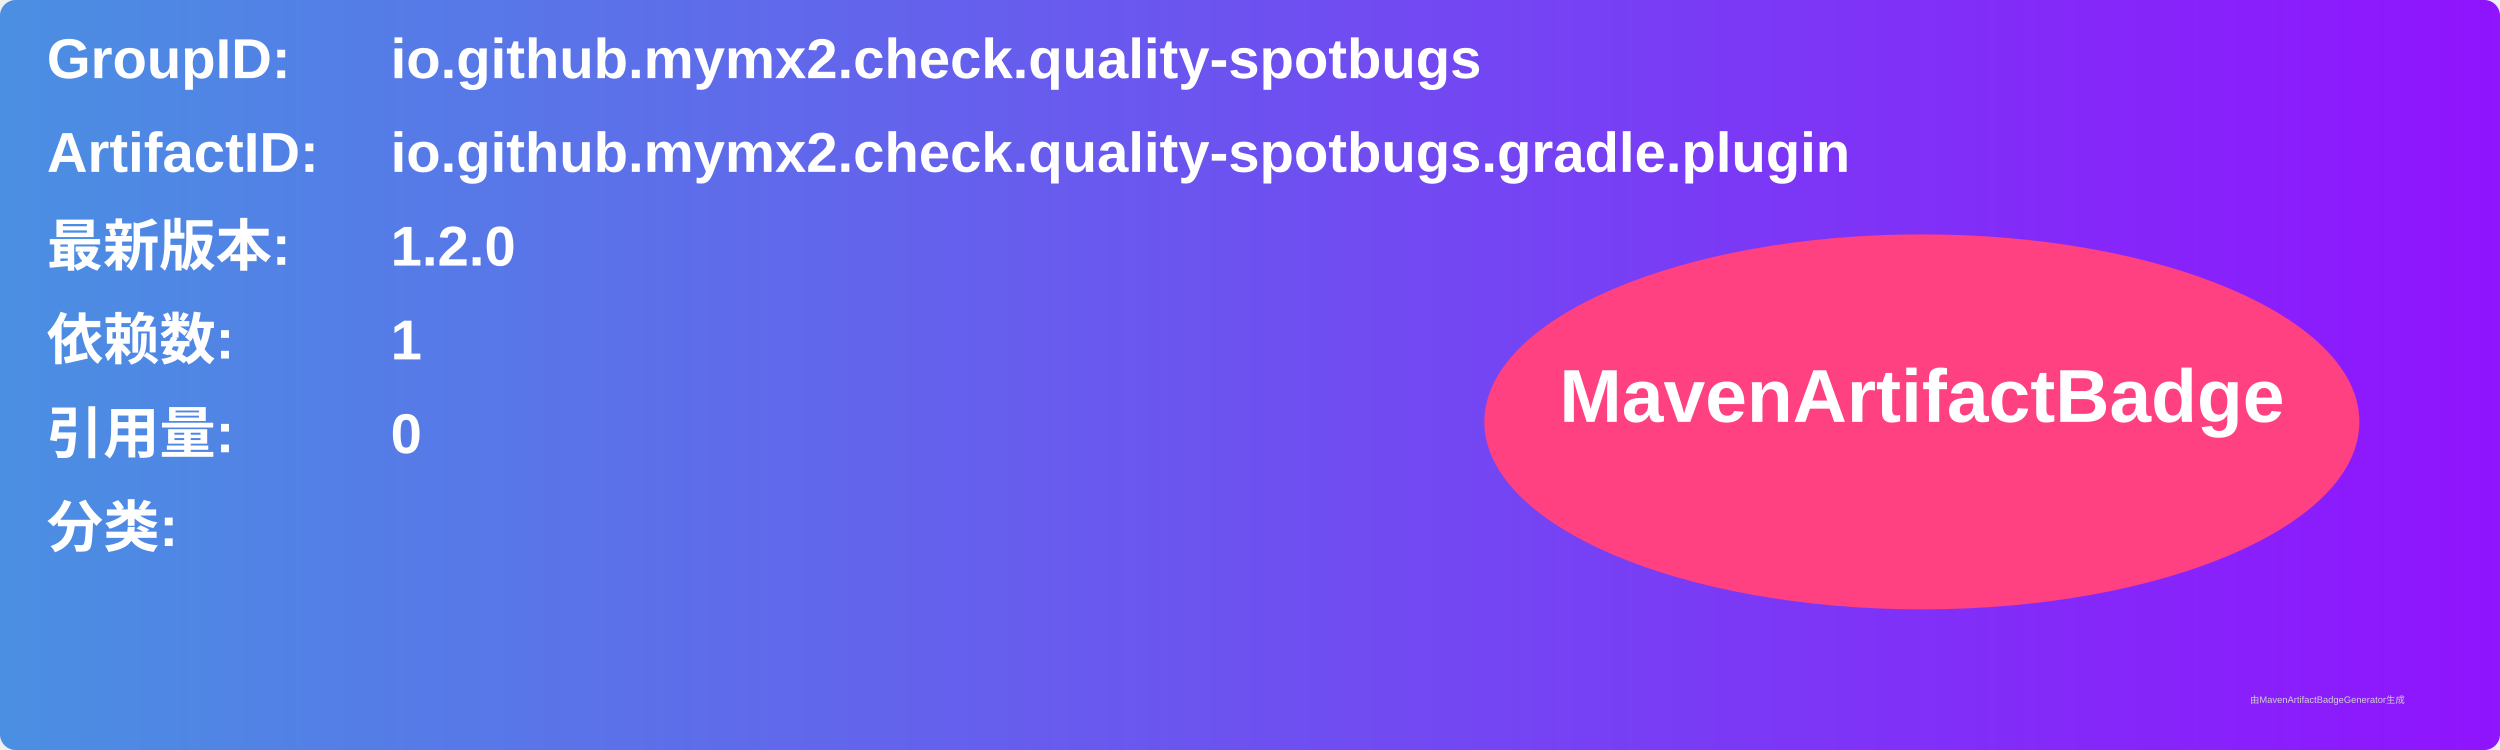
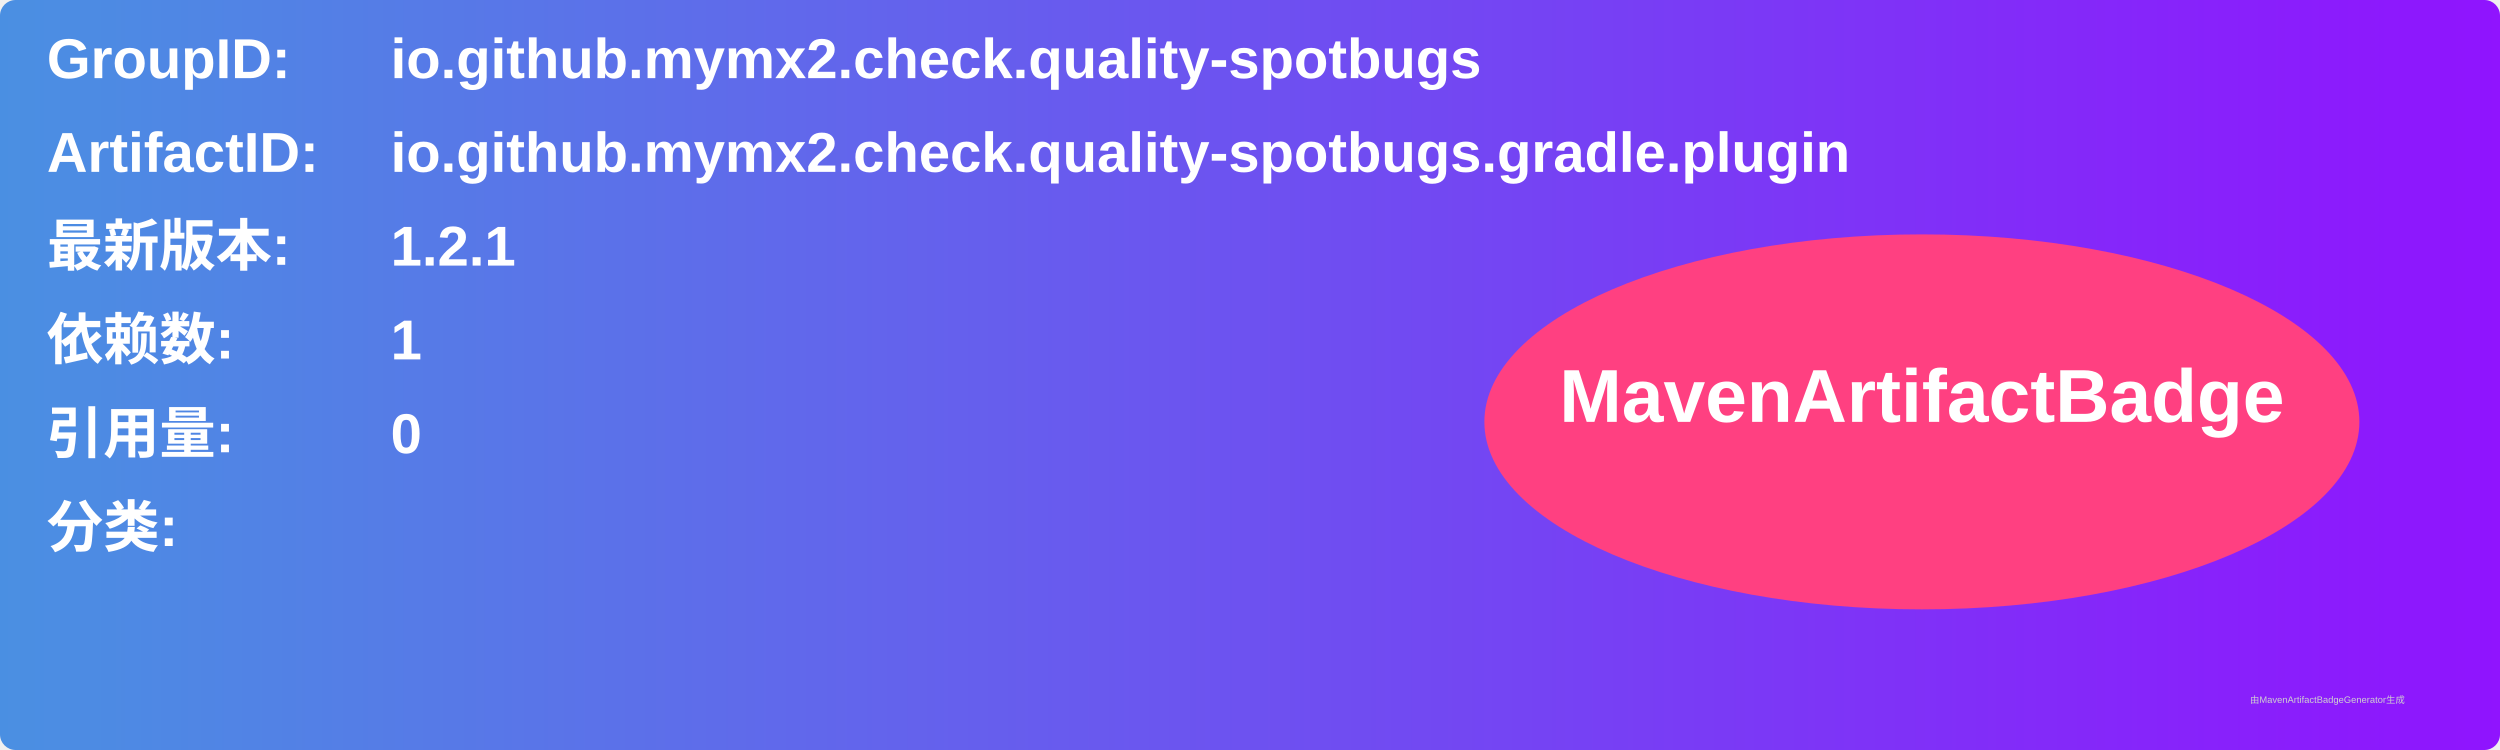
<svg xmlns="http://www.w3.org/2000/svg" width="800" height="240" viewBox="0 0 800 240">
  <linearGradient id="grad" x1="0%" y1="0%" x2="100%" y2="0%">
    <stop offset="0%" stop-color="#4a90e2" />
    <stop offset="100%" stop-color="#9013fe" />
  </linearGradient>
  <rect width="100%" height="100%" rx="5" ry="5" fill="url(#grad)" />
  <g transform="translate(15, 15)">
    <text x="0" y="10" font-family="Arial" font-size="18" fill="white" font-weight="bold" width="260">GroupID:</text>
    <text x="110" y="10" font-family="Arial" font-size="18" fill="white" font-weight="bold" width="460">io.github.mymx2.check.quality-spotbugs</text>
    <text x="0" y="40" font-family="Arial" font-size="18" fill="white" font-weight="bold" width="260">ArtifactID:</text>
    <text x="110" y="40" font-family="Arial" font-size="18" fill="white" font-weight="bold" width="460">io.github.mymx2.check.quality-spotbugs.gradle.plugin</text>
    <text x="0" y="70" font-family="Arial" font-size="18" fill="white" font-weight="bold">最新版本:</text>
    <text x="110" y="70" font-family="Arial" font-size="18" fill="white" font-weight="bold">
-       <tspan font-weight="bold">1.2.0</tspan>
+       <tspan font-weight="bold">1.2.1</tspan>
    </text>
    <text x="0" y="100" font-family="Arial" font-size="18" fill="white" font-weight="bold">依赖数: </text>
    <text x="110" y="100" font-family="Arial" font-size="18" fill="white">
      <tspan font-weight="bold">1</tspan>
    </text>
    <text x="0" y="130" font-family="Arial" font-size="18" fill="white" font-weight="bold">引用量: </text>
    <text x="110" y="130" font-family="Arial" font-size="18" fill="white">
      <tspan font-weight="bold">0</tspan>
    </text>
    <text x="0" y="160" font-family="Arial" font-size="18" fill="white" font-weight="bold">分类:</text>
    <text x="10" y="190" font-family="Arial" font-size="10" fill="white">
      <tspan font-weight="bold" />
    </text>
    <ellipse cx="600" cy="120" rx="140" ry="60" fill="#ff4081" />
    <text x="600" y="120" text-anchor="middle" font-family="Arial" font-size="24" fill="white" font-weight="bold">MavenArtifactBadge</text>
  </g>
  <text x="720" y="225" font-family="Arial" font-size="3" fill="#d0d0d0">由MavenArtifactBadgeGenerator生成</text>
</svg>
